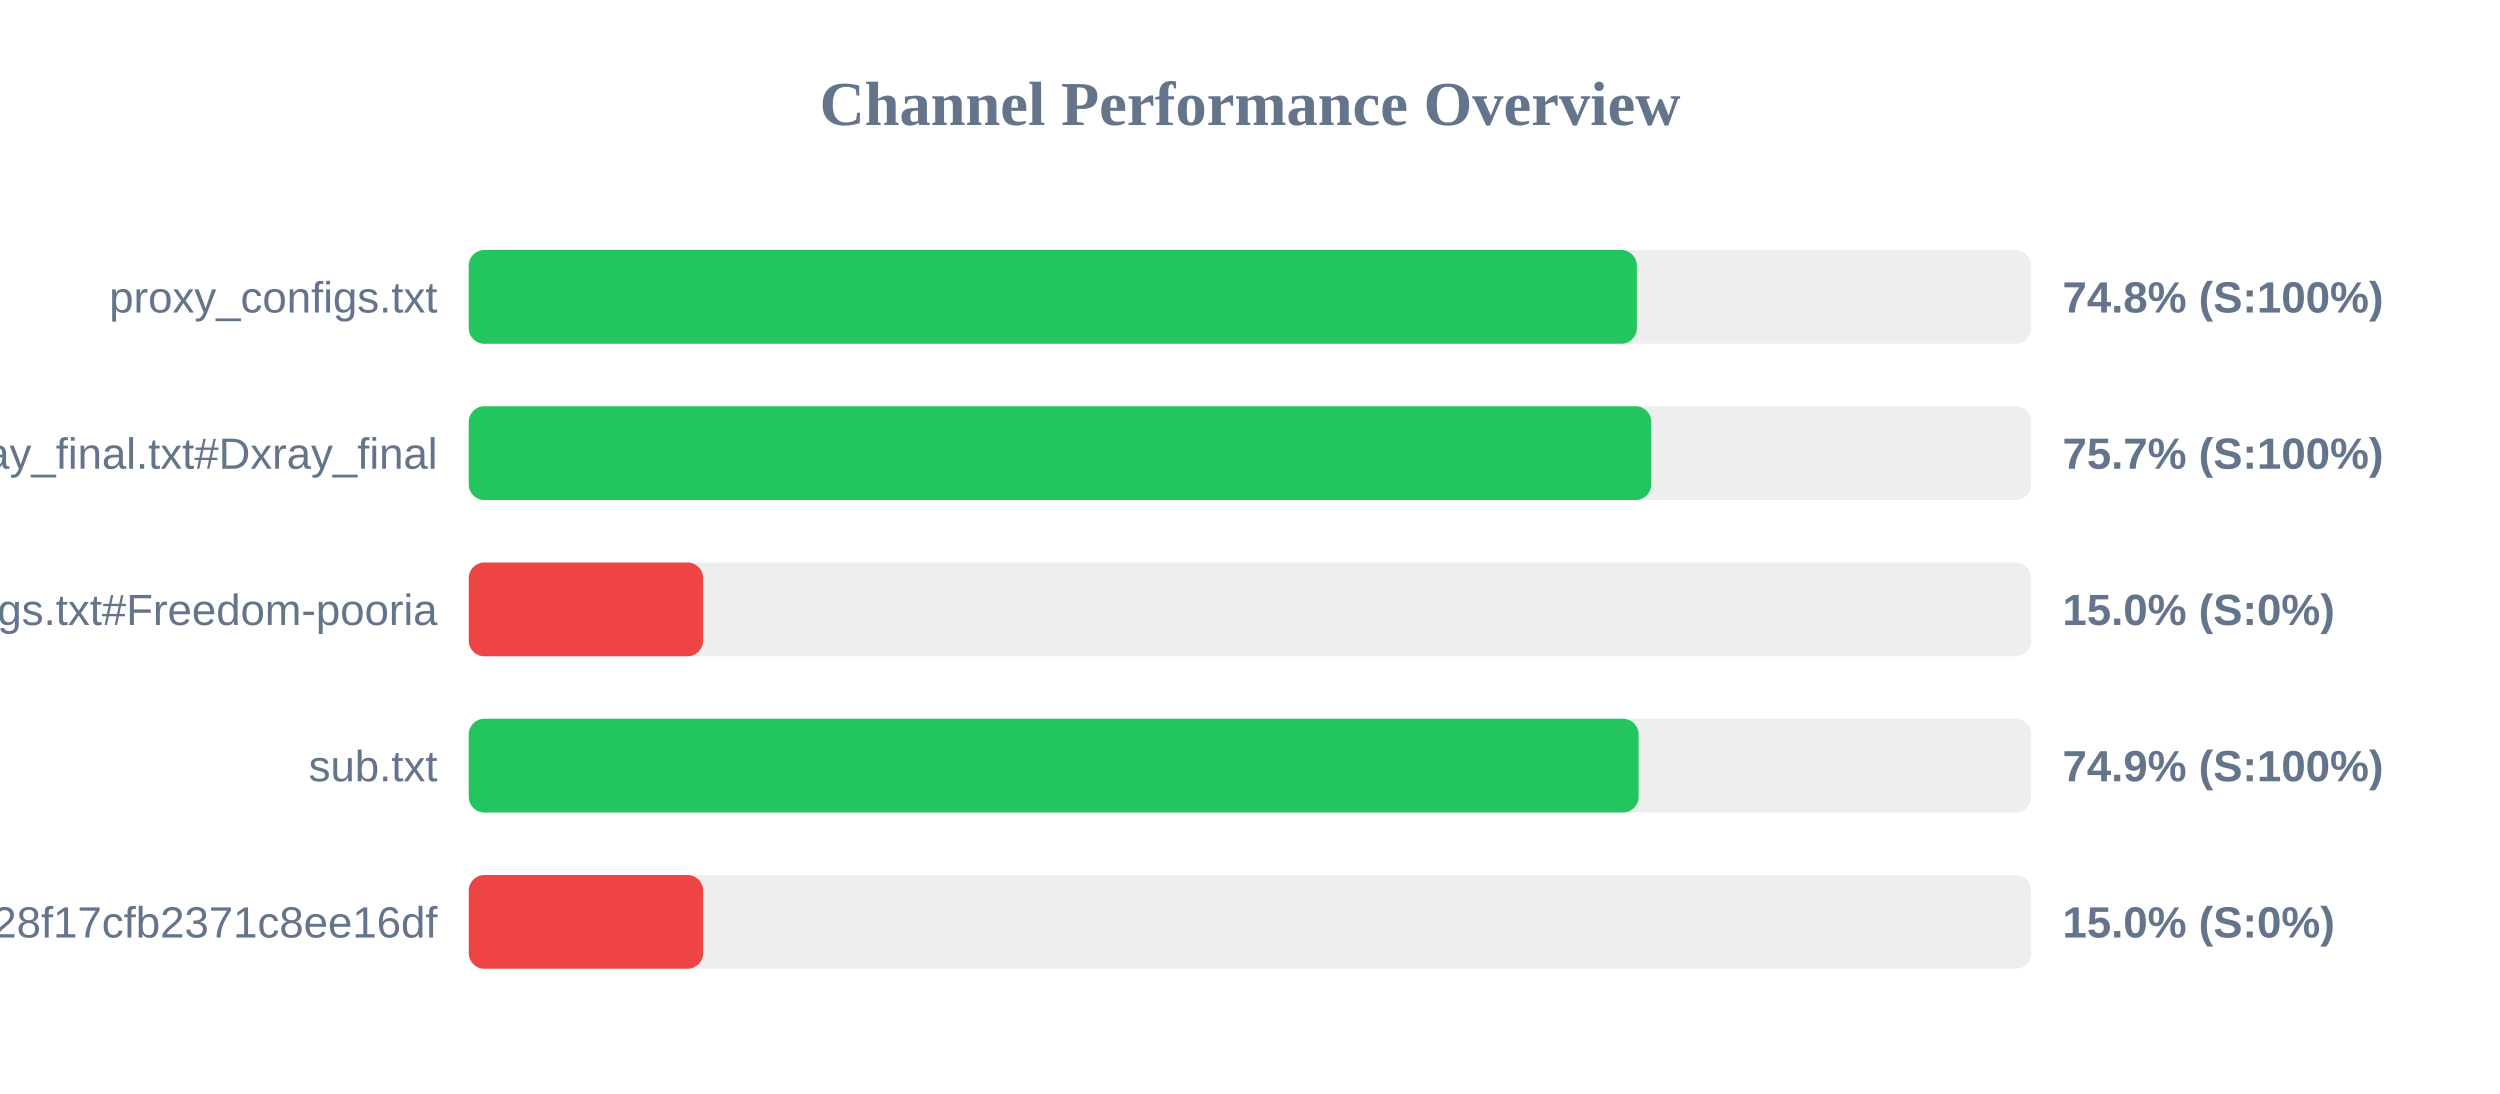
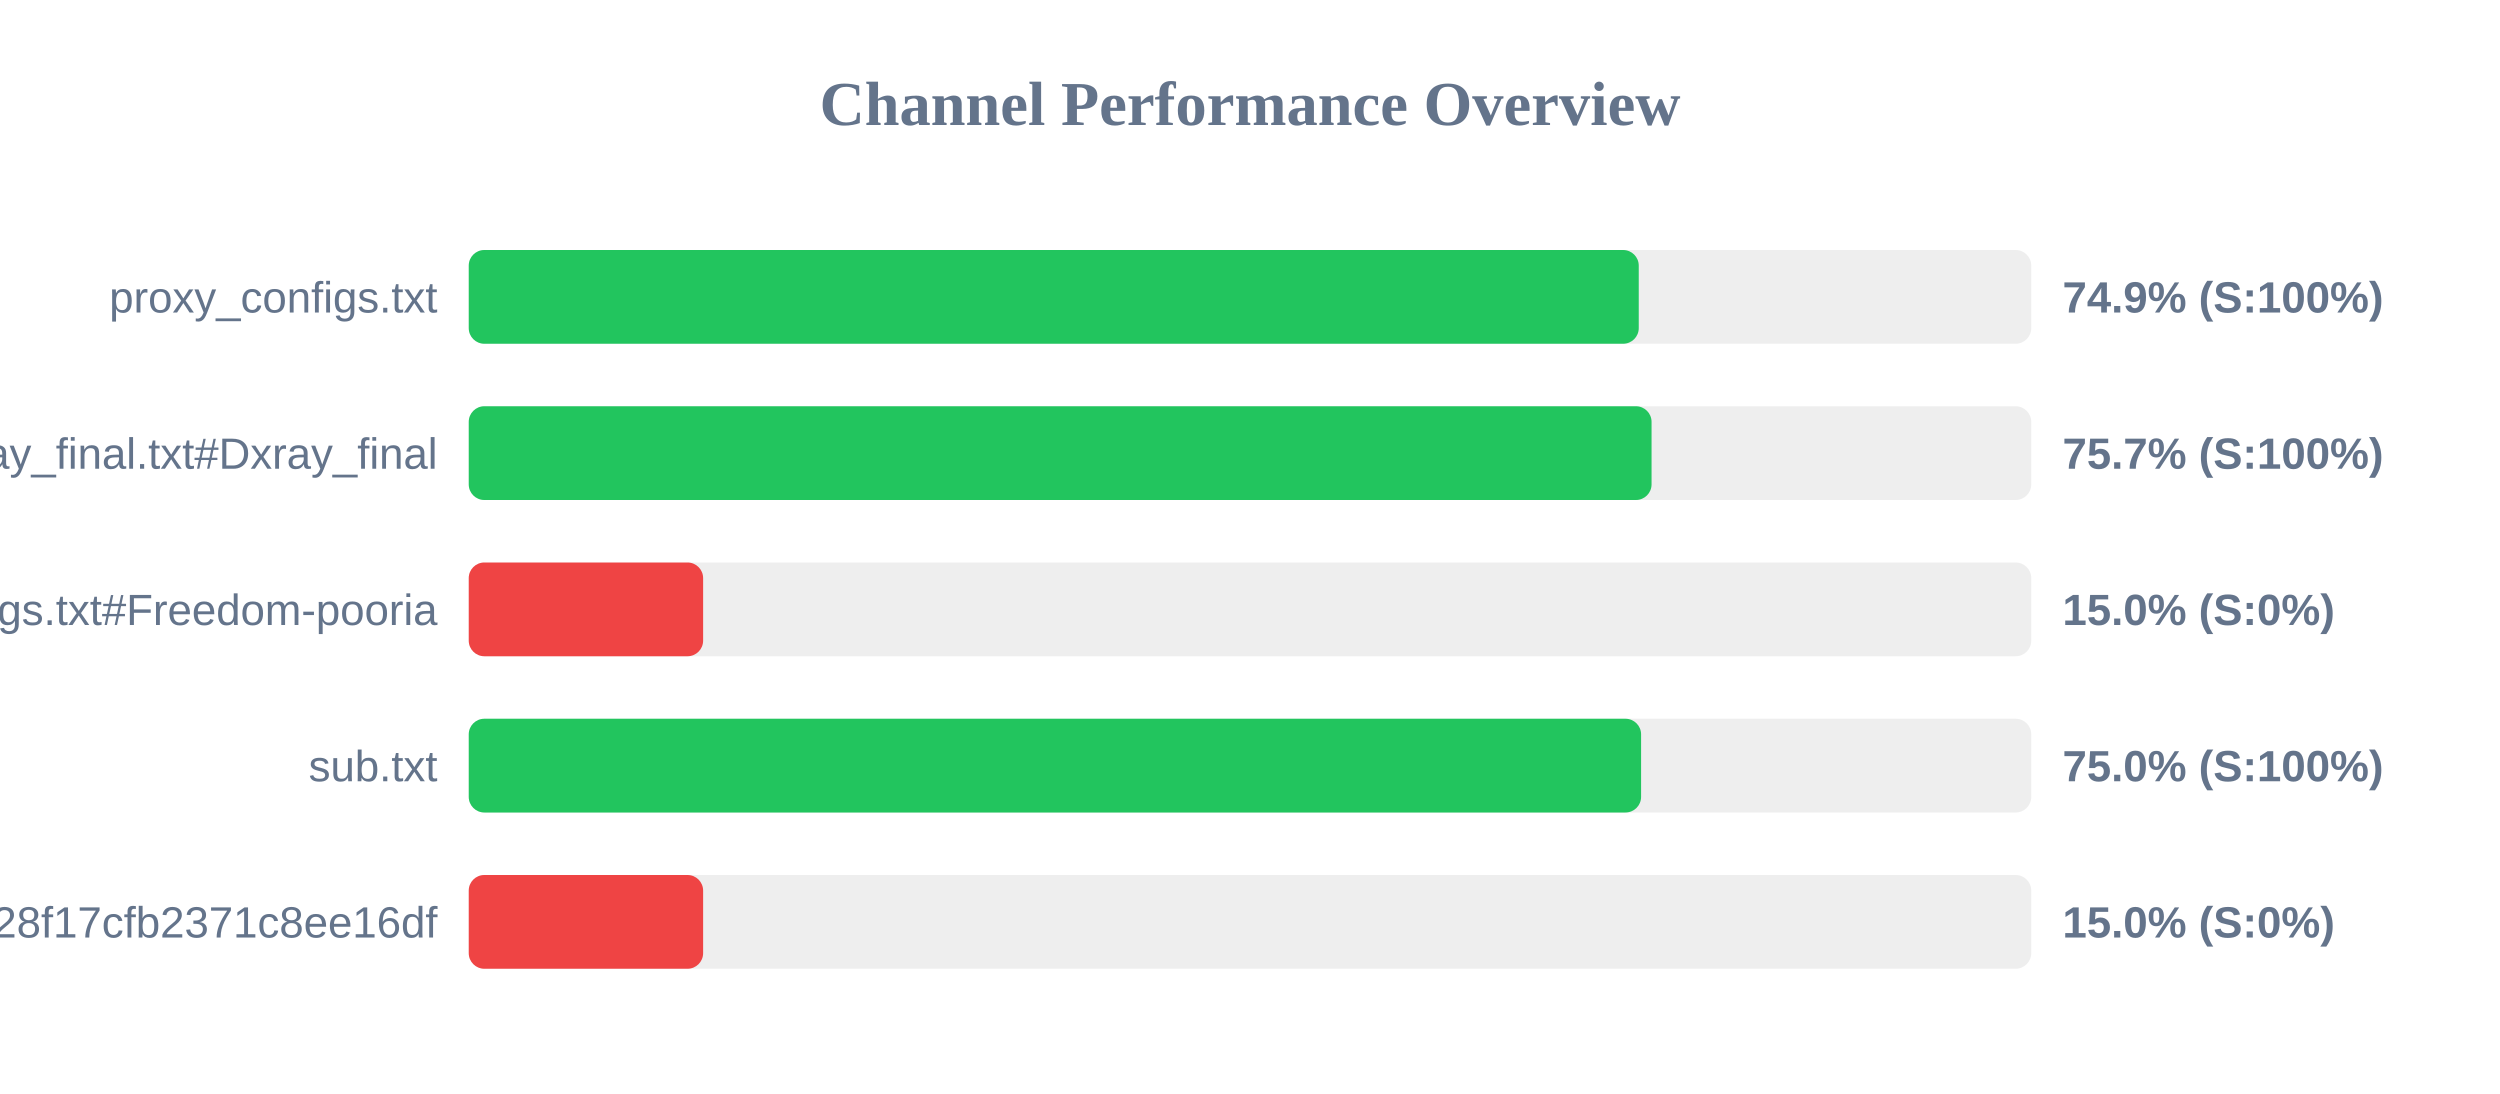
<svg xmlns="http://www.w3.org/2000/svg" width="800" height="350" version="1.1">
  <style>
        .row { font: 14px Arial; fill: #64748b; }
        .score { font: bold 14px Arial; fill: #64748b; }
    </style>
  <text x="400" y="40" text-anchor="middle" font-size="20px" font-weight="bold" fill="#64748b">Channel Performance Overview</text>
  <rect x="150" y="80" width="500" height="30" fill="#eee" rx="5" />
-   <rect x="150" y="80" width="373.8" height="30" fill="#22c55e" rx="5" />
+   <rect x="150" y="80" width="374.4" height="30" fill="#22c55e" rx="5" />
  <text x="140" y="100" text-anchor="end" class="row">proxy_configs.txt</text>
-   <text x="660" y="100" text-anchor="start" class="score">74.8% (S:100%)</text>
+   <text x="660" y="100" text-anchor="start" class="score">74.9% (S:100%)</text>
  <rect x="150" y="130" width="500" height="30" fill="#eee" rx="5" />
-   <rect x="150" y="130" width="378.4" height="30" fill="#22c55e" rx="5" />
+   <rect x="150" y="130" width="378.5" height="30" fill="#22c55e" rx="5" />
  <text x="140" y="150" text-anchor="end" class="row">xray_final.txt#Dxray_final</text>
  <text x="660" y="150" text-anchor="start" class="score">75.7% (S:100%)</text>
  <rect x="150" y="180" width="500" height="30" fill="#eee" rx="5" />
  <rect x="150" y="180" width="75.0" height="30" fill="#ef4444" rx="5" />
  <text x="140" y="200" text-anchor="end" class="row">v2ray_configs.txt#Freedom-pooria</text>
  <text x="660" y="200" text-anchor="start" class="score">15.0% (S:0%)</text>
  <rect x="150" y="230" width="500" height="30" fill="#eee" rx="5" />
-   <rect x="150" y="230" width="374.35" height="30" fill="#22c55e" rx="5" />
+   <rect x="150" y="230" width="375.15" height="30" fill="#22c55e" rx="5" />
  <text x="140" y="250" text-anchor="end" class="row">sub.txt</text>
-   <text x="660" y="250" text-anchor="start" class="score">74.9% (S:100%)</text>
+   <text x="660" y="250" text-anchor="start" class="score">75.0% (S:100%)</text>
  <rect x="150" y="280" width="500" height="30" fill="#eee" rx="5" />
  <rect x="150" y="280" width="75.0" height="30" fill="#ef4444" rx="5" />
  <text x="140" y="300" text-anchor="end" class="row">?token=fedfed7b41b828f17cfb2371c8ee16df</text>
  <text x="660" y="300" text-anchor="start" class="score">15.0% (S:0%)</text>
</svg>
